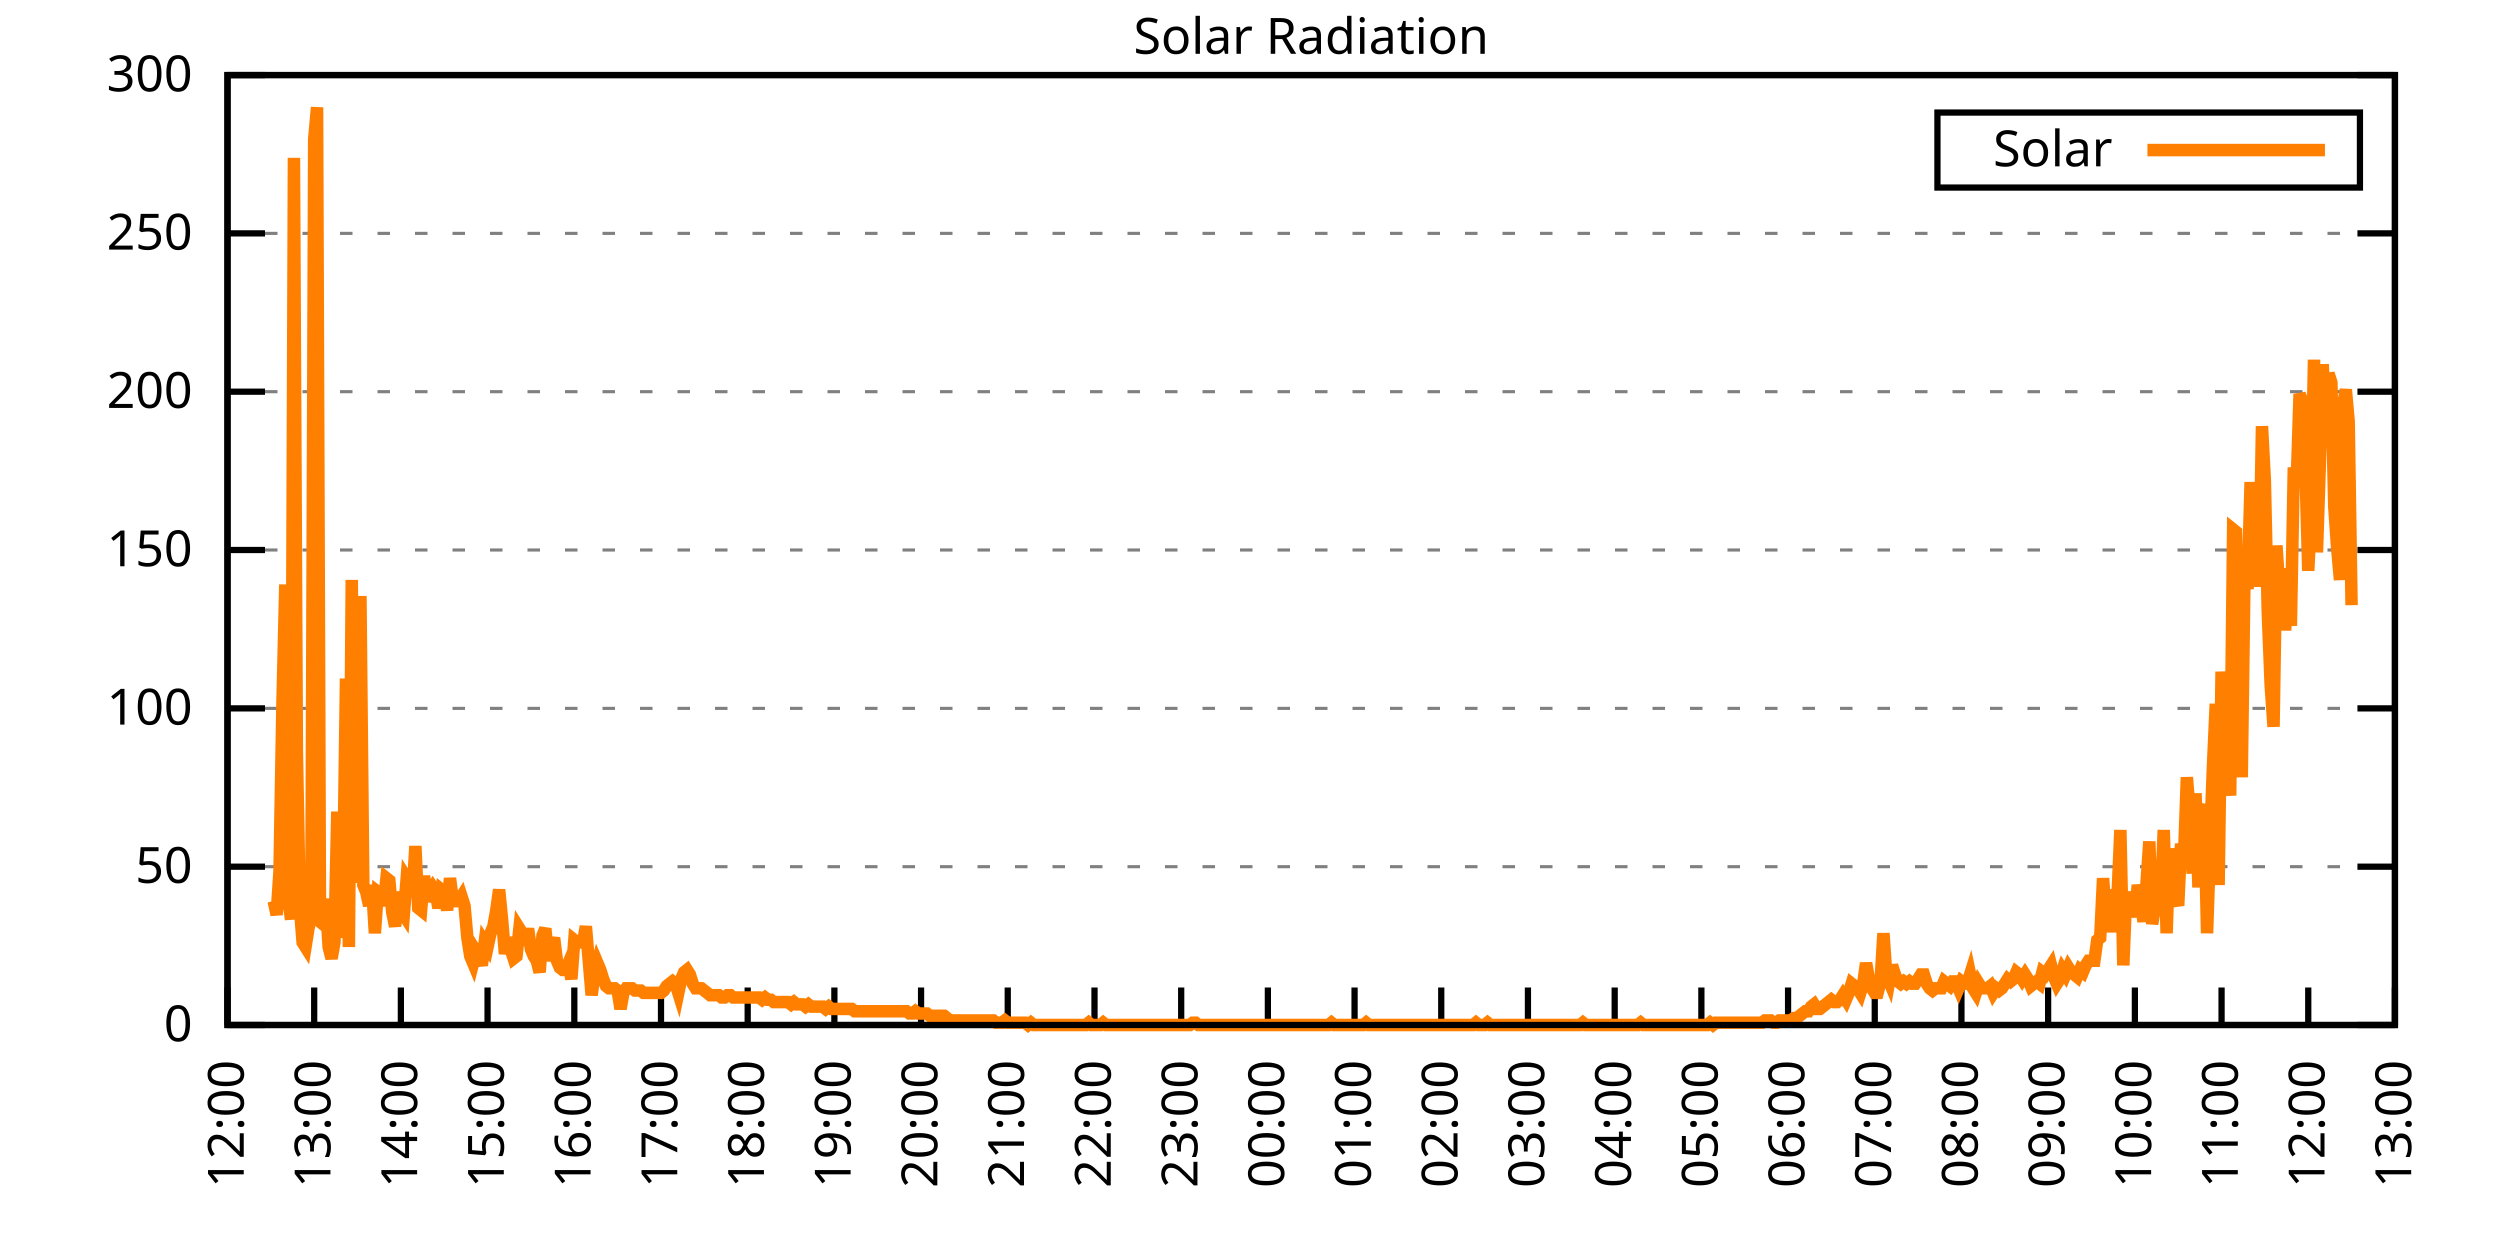
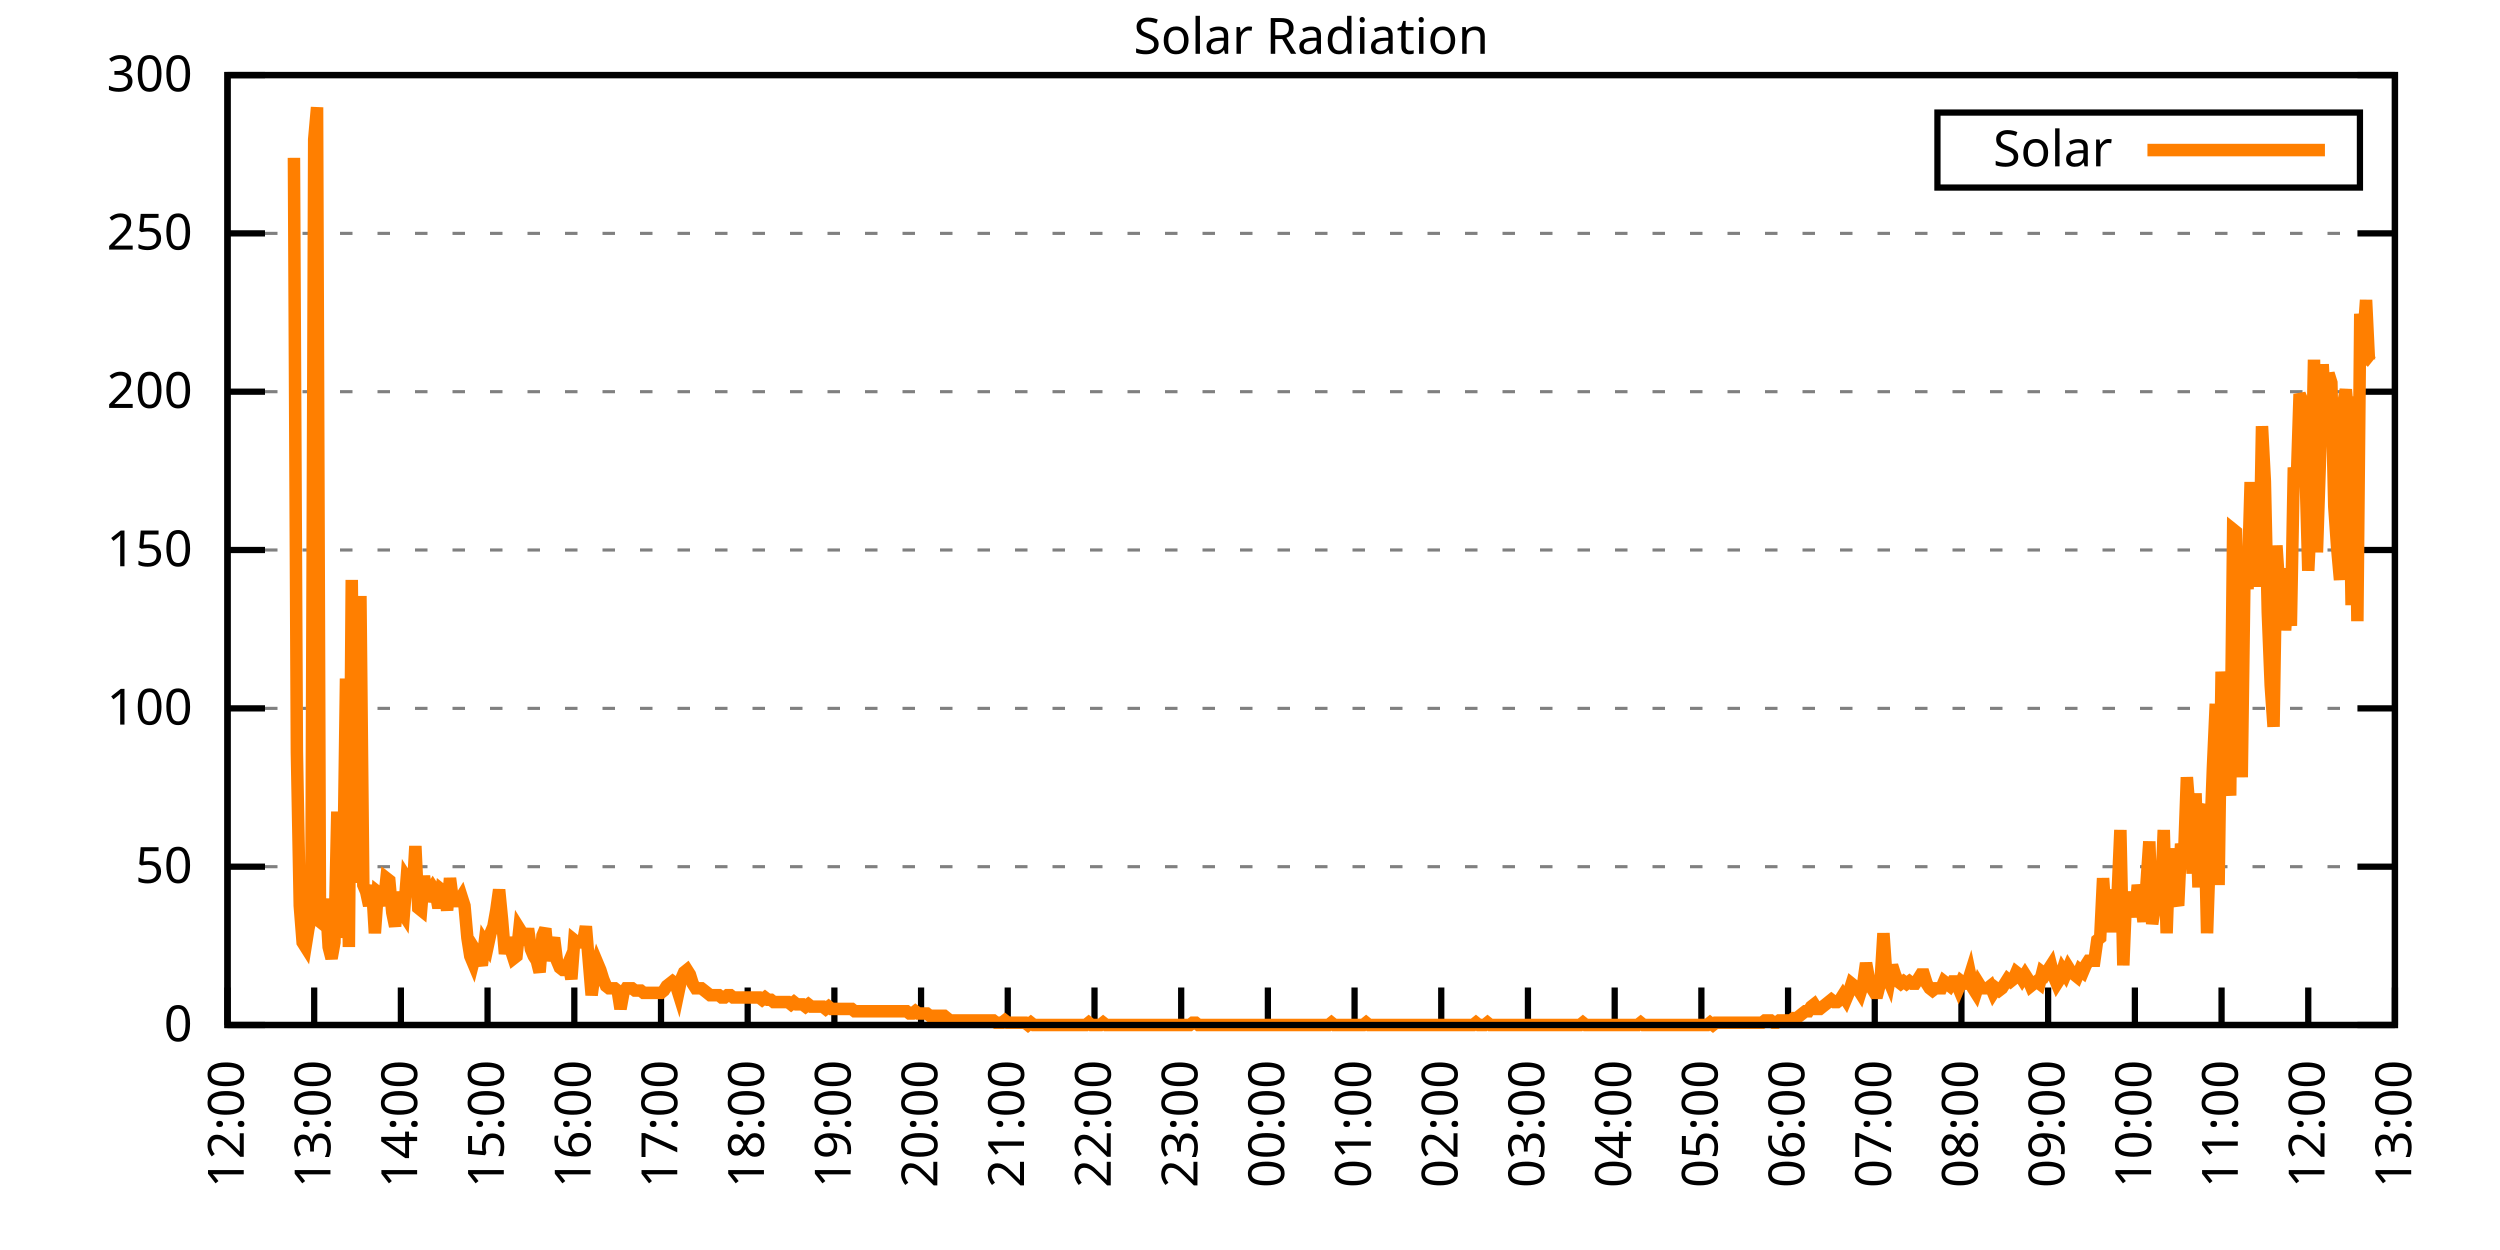
<svg xmlns="http://www.w3.org/2000/svg" xmlns:xlink="http://www.w3.org/1999/xlink" width="400" height="200" viewBox="0 0 400 200">
  <g id="gnuplot_canvas">
    <rect x="0" y="0" width="400" height="200" fill="none" />
    <defs>
      <circle id="gpDot" r="0.5" stroke-width="0.5" stroke="currentColor" />
      <path id="gpPt0" stroke-width="0.333" stroke="currentColor" d="M-1,0 h2 M0,-1 v2" />
      <path id="gpPt1" stroke-width="0.333" stroke="currentColor" d="M-1,-1 L1,1 M1,-1 L-1,1" />
      <path id="gpPt2" stroke-width="0.333" stroke="currentColor" d="M-1,0 L1,0 M0,-1 L0,1 M-1,-1 L1,1 M-1,1 L1,-1" />
      <rect id="gpPt3" stroke-width="0.333" stroke="currentColor" x="-1" y="-1" width="2" height="2" />
      <rect id="gpPt4" stroke-width="0.333" stroke="currentColor" fill="currentColor" x="-1" y="-1" width="2" height="2" />
      <circle id="gpPt5" stroke-width="0.333" stroke="currentColor" cx="0" cy="0" r="1" />
      <use xlink:href="#gpPt5" id="gpPt6" fill="currentColor" stroke="none" />
      <path id="gpPt7" stroke-width="0.333" stroke="currentColor" d="M0,-1.33 L-1.33,0.67 L1.33,0.67 z" />
      <use xlink:href="#gpPt7" id="gpPt8" fill="currentColor" stroke="none" />
      <use xlink:href="#gpPt7" id="gpPt9" stroke="currentColor" transform="rotate(180)" />
      <use xlink:href="#gpPt9" id="gpPt10" fill="currentColor" stroke="none" />
      <use xlink:href="#gpPt3" id="gpPt11" stroke="currentColor" transform="rotate(45)" />
      <use xlink:href="#gpPt11" id="gpPt12" fill="currentColor" stroke="none" />
      <path id="gpPt13" stroke-width="0.333" stroke="currentColor" d="M0,1.330 L1.265,0.411 L0.782,-1.067 L-0.782,-1.076 L-1.265,0.411 z" />
      <use xlink:href="#gpPt13" id="gpPt14" fill="currentColor" stroke="none" />
      <filter id="textbox" filterUnits="objectBoundingBox" x="0" y="0" height="1" width="1">
        <feFlood flood-color="white" flood-opacity="1" result="bgnd" />
        <feComposite in="SourceGraphic" in2="bgnd" operator="atop" />
      </filter>
      <filter id="greybox" filterUnits="objectBoundingBox" x="0" y="0" height="1" width="1">
        <feFlood flood-color="lightgrey" flood-opacity="1" result="grey" />
        <feComposite in="SourceGraphic" in2="grey" operator="atop" />
      </filter>
    </defs>
    <g fill="none" color="white" stroke="currentColor" stroke-width="1.00" stroke-linecap="butt" stroke-linejoin="miter">
</g>
    <g fill="none" color="black" stroke="currentColor" stroke-width="1.00" stroke-linecap="butt" stroke-linejoin="miter">
      <g stroke="none" shape-rendering="crispEdges">
        <polygon fill="rgb(255, 255, 255)" points="36.40,164.00 383.18,164.00 383.18,12.02 36.40,12.02 " />
      </g>
    </g>
    <g fill="none" color="black" stroke="currentColor" stroke-width="1.00" stroke-linecap="butt" stroke-linejoin="miter">
</g>
    <g fill="none" color="black" stroke="black" stroke-width="0.50" stroke-linecap="butt" stroke-linejoin="miter">
</g>
    <g fill="none" color="gray" stroke="currentColor" stroke-width="0.50" stroke-linecap="butt" stroke-linejoin="miter">
      <path stroke="gray" stroke-dasharray="2,4" class="gridline" d="M36.40,164.00 L383.19,164.00  " />
    </g>
    <g fill="none" color="gray" stroke="gray" stroke-width="1.00" stroke-linecap="butt" stroke-linejoin="miter">
</g>
    <g fill="none" color="black" stroke="currentColor" stroke-width="1.00" stroke-linecap="butt" stroke-linejoin="miter">
      <path stroke="black" d="M36.40,164.00 L42.40,164.00 M383.19,164.00 L377.19,164.00  " />
      <g transform="translate(30.80,166.60)" stroke="none" fill="black" font-family="Sans" font-size="8.00" text-anchor="end">
        <text>
          <tspan font-family="Sans"> 0</tspan>
        </text>
      </g>
    </g>
    <g fill="none" color="black" stroke="currentColor" stroke-width="1.00" stroke-linecap="butt" stroke-linejoin="miter">
</g>
    <g fill="none" color="black" stroke="black" stroke-width="0.50" stroke-linecap="butt" stroke-linejoin="miter">
</g>
    <g fill="none" color="gray" stroke="currentColor" stroke-width="0.50" stroke-linecap="butt" stroke-linejoin="miter">
      <path stroke="gray" stroke-dasharray="2,4" class="gridline" d="M36.40,138.67 L383.19,138.67  " />
    </g>
    <g fill="none" color="gray" stroke="gray" stroke-width="1.00" stroke-linecap="butt" stroke-linejoin="miter">
</g>
    <g fill="none" color="black" stroke="currentColor" stroke-width="1.00" stroke-linecap="butt" stroke-linejoin="miter">
      <path stroke="black" d="M36.40,138.67 L42.40,138.67 M383.19,138.67 L377.19,138.67  " />
      <g transform="translate(30.80,141.27)" stroke="none" fill="black" font-family="Sans" font-size="8.00" text-anchor="end">
        <text>
          <tspan font-family="Sans"> 50</tspan>
        </text>
      </g>
    </g>
    <g fill="none" color="black" stroke="currentColor" stroke-width="1.00" stroke-linecap="butt" stroke-linejoin="miter">
</g>
    <g fill="none" color="black" stroke="black" stroke-width="0.50" stroke-linecap="butt" stroke-linejoin="miter">
</g>
    <g fill="none" color="gray" stroke="currentColor" stroke-width="0.50" stroke-linecap="butt" stroke-linejoin="miter">
      <path stroke="gray" stroke-dasharray="2,4" class="gridline" d="M36.40,113.34 L383.19,113.34  " />
    </g>
    <g fill="none" color="gray" stroke="gray" stroke-width="1.00" stroke-linecap="butt" stroke-linejoin="miter">
</g>
    <g fill="none" color="black" stroke="currentColor" stroke-width="1.00" stroke-linecap="butt" stroke-linejoin="miter">
      <path stroke="black" d="M36.40,113.34 L42.40,113.34 M383.19,113.34 L377.19,113.34  " />
      <g transform="translate(30.80,115.94)" stroke="none" fill="black" font-family="Sans" font-size="8.00" text-anchor="end">
        <text>
          <tspan font-family="Sans"> 100</tspan>
        </text>
      </g>
    </g>
    <g fill="none" color="black" stroke="currentColor" stroke-width="1.00" stroke-linecap="butt" stroke-linejoin="miter">
</g>
    <g fill="none" color="black" stroke="black" stroke-width="0.50" stroke-linecap="butt" stroke-linejoin="miter">
</g>
    <g fill="none" color="gray" stroke="currentColor" stroke-width="0.50" stroke-linecap="butt" stroke-linejoin="miter">
      <path stroke="gray" stroke-dasharray="2,4" class="gridline" d="M36.40,88.00 L383.19,88.00  " />
    </g>
    <g fill="none" color="gray" stroke="gray" stroke-width="1.00" stroke-linecap="butt" stroke-linejoin="miter">
</g>
    <g fill="none" color="black" stroke="currentColor" stroke-width="1.00" stroke-linecap="butt" stroke-linejoin="miter">
      <path stroke="black" d="M36.40,88.00 L42.40,88.00 M383.19,88.00 L377.19,88.00  " />
      <g transform="translate(30.80,90.60)" stroke="none" fill="black" font-family="Sans" font-size="8.00" text-anchor="end">
        <text>
          <tspan font-family="Sans"> 150</tspan>
        </text>
      </g>
    </g>
    <g fill="none" color="black" stroke="currentColor" stroke-width="1.00" stroke-linecap="butt" stroke-linejoin="miter">
</g>
    <g fill="none" color="black" stroke="black" stroke-width="0.50" stroke-linecap="butt" stroke-linejoin="miter">
</g>
    <g fill="none" color="gray" stroke="currentColor" stroke-width="0.50" stroke-linecap="butt" stroke-linejoin="miter">
      <path stroke="gray" stroke-dasharray="2,4" class="gridline" d="M36.40,62.67 L383.19,62.67  " />
    </g>
    <g fill="none" color="gray" stroke="gray" stroke-width="1.00" stroke-linecap="butt" stroke-linejoin="miter">
</g>
    <g fill="none" color="black" stroke="currentColor" stroke-width="1.00" stroke-linecap="butt" stroke-linejoin="miter">
      <path stroke="black" d="M36.40,62.67 L42.40,62.67 M383.19,62.67 L377.19,62.67  " />
      <g transform="translate(30.80,65.27)" stroke="none" fill="black" font-family="Sans" font-size="8.00" text-anchor="end">
        <text>
          <tspan font-family="Sans"> 200</tspan>
        </text>
      </g>
    </g>
    <g fill="none" color="black" stroke="currentColor" stroke-width="1.00" stroke-linecap="butt" stroke-linejoin="miter">
</g>
    <g fill="none" color="black" stroke="black" stroke-width="0.50" stroke-linecap="butt" stroke-linejoin="miter">
</g>
    <g fill="none" color="gray" stroke="currentColor" stroke-width="0.50" stroke-linecap="butt" stroke-linejoin="miter">
      <path stroke="gray" stroke-dasharray="2,4" class="gridline" d="M36.40,37.34 L383.19,37.34  " />
    </g>
    <g fill="none" color="gray" stroke="gray" stroke-width="1.00" stroke-linecap="butt" stroke-linejoin="miter">
</g>
    <g fill="none" color="black" stroke="currentColor" stroke-width="1.00" stroke-linecap="butt" stroke-linejoin="miter">
      <path stroke="black" d="M36.40,37.34 L42.40,37.34 M383.19,37.34 L377.19,37.34  " />
      <g transform="translate(30.80,39.94)" stroke="none" fill="black" font-family="Sans" font-size="8.00" text-anchor="end">
        <text>
          <tspan font-family="Sans"> 250</tspan>
        </text>
      </g>
    </g>
    <g fill="none" color="black" stroke="currentColor" stroke-width="1.00" stroke-linecap="butt" stroke-linejoin="miter">
</g>
    <g fill="none" color="black" stroke="black" stroke-width="0.50" stroke-linecap="butt" stroke-linejoin="miter">
</g>
    <g fill="none" color="gray" stroke="currentColor" stroke-width="0.50" stroke-linecap="butt" stroke-linejoin="miter">
      <path stroke="gray" stroke-dasharray="2,4" class="gridline" d="M36.40,12.01 L383.19,12.01  " />
    </g>
    <g fill="none" color="gray" stroke="gray" stroke-width="1.00" stroke-linecap="butt" stroke-linejoin="miter">
</g>
    <g fill="none" color="black" stroke="currentColor" stroke-width="1.00" stroke-linecap="butt" stroke-linejoin="miter">
      <path stroke="black" d="M36.40,12.01 L42.40,12.01 M383.19,12.01 L377.19,12.01  " />
      <g transform="translate(30.80,14.61)" stroke="none" fill="black" font-family="Sans" font-size="8.00" text-anchor="end">
        <text>
          <tspan font-family="Sans"> 300</tspan>
        </text>
      </g>
    </g>
    <g fill="none" color="black" stroke="currentColor" stroke-width="1.00" stroke-linecap="butt" stroke-linejoin="miter">
      <path stroke="black" d="M36.40,164.00 L36.40,158.00  " />
      <g transform="translate(39.00,169.60) rotate(270.00)" stroke="none" fill="black" font-family="Sans" font-size="8.00" text-anchor="end">
        <text>
          <tspan font-family="Sans">12:00</tspan>
        </text>
      </g>
    </g>
    <g fill="none" color="black" stroke="currentColor" stroke-width="1.00" stroke-linecap="butt" stroke-linejoin="miter">
      <path stroke="black" d="M50.27,164.00 L50.27,158.00  " />
      <g transform="translate(52.87,169.60) rotate(270.00)" stroke="none" fill="black" font-family="Sans" font-size="8.00" text-anchor="end">
        <text>
          <tspan font-family="Sans">13:00</tspan>
        </text>
      </g>
    </g>
    <g fill="none" color="black" stroke="currentColor" stroke-width="1.00" stroke-linecap="butt" stroke-linejoin="miter">
      <path stroke="black" d="M64.14,164.00 L64.14,158.00  " />
      <g transform="translate(66.74,169.60) rotate(270.00)" stroke="none" fill="black" font-family="Sans" font-size="8.00" text-anchor="end">
        <text>
          <tspan font-family="Sans">14:00</tspan>
        </text>
      </g>
    </g>
    <g fill="none" color="black" stroke="currentColor" stroke-width="1.00" stroke-linecap="butt" stroke-linejoin="miter">
      <path stroke="black" d="M78.01,164.00 L78.01,158.00  " />
      <g transform="translate(80.61,169.60) rotate(270.00)" stroke="none" fill="black" font-family="Sans" font-size="8.00" text-anchor="end">
        <text>
          <tspan font-family="Sans">15:00</tspan>
        </text>
      </g>
    </g>
    <g fill="none" color="black" stroke="currentColor" stroke-width="1.00" stroke-linecap="butt" stroke-linejoin="miter">
      <path stroke="black" d="M91.89,164.00 L91.89,158.00  " />
      <g transform="translate(94.49,169.60) rotate(270.00)" stroke="none" fill="black" font-family="Sans" font-size="8.00" text-anchor="end">
        <text>
          <tspan font-family="Sans">16:00</tspan>
        </text>
      </g>
    </g>
    <g fill="none" color="black" stroke="currentColor" stroke-width="1.00" stroke-linecap="butt" stroke-linejoin="miter">
      <path stroke="black" d="M105.76,164.00 L105.76,158.00  " />
      <g transform="translate(108.36,169.60) rotate(270.00)" stroke="none" fill="black" font-family="Sans" font-size="8.00" text-anchor="end">
        <text>
          <tspan font-family="Sans">17:00</tspan>
        </text>
      </g>
    </g>
    <g fill="none" color="black" stroke="currentColor" stroke-width="1.00" stroke-linecap="butt" stroke-linejoin="miter">
      <path stroke="black" d="M119.63,164.00 L119.63,158.00  " />
      <g transform="translate(122.23,169.60) rotate(270.00)" stroke="none" fill="black" font-family="Sans" font-size="8.00" text-anchor="end">
        <text>
          <tspan font-family="Sans">18:00</tspan>
        </text>
      </g>
    </g>
    <g fill="none" color="black" stroke="currentColor" stroke-width="1.00" stroke-linecap="butt" stroke-linejoin="miter">
      <path stroke="black" d="M133.50,164.00 L133.50,158.00  " />
      <g transform="translate(136.10,169.60) rotate(270.00)" stroke="none" fill="black" font-family="Sans" font-size="8.00" text-anchor="end">
        <text>
          <tspan font-family="Sans">19:00</tspan>
        </text>
      </g>
    </g>
    <g fill="none" color="black" stroke="currentColor" stroke-width="1.00" stroke-linecap="butt" stroke-linejoin="miter">
      <path stroke="black" d="M147.37,164.00 L147.37,158.00  " />
      <g transform="translate(149.97,169.60) rotate(270.00)" stroke="none" fill="black" font-family="Sans" font-size="8.00" text-anchor="end">
        <text>
          <tspan font-family="Sans">20:00</tspan>
        </text>
      </g>
    </g>
    <g fill="none" color="black" stroke="currentColor" stroke-width="1.00" stroke-linecap="butt" stroke-linejoin="miter">
      <path stroke="black" d="M161.24,164.00 L161.24,158.00  " />
      <g transform="translate(163.84,169.60) rotate(270.00)" stroke="none" fill="black" font-family="Sans" font-size="8.00" text-anchor="end">
        <text>
          <tspan font-family="Sans">21:00</tspan>
        </text>
      </g>
    </g>
    <g fill="none" color="black" stroke="currentColor" stroke-width="1.00" stroke-linecap="butt" stroke-linejoin="miter">
      <path stroke="black" d="M175.12,164.00 L175.12,158.00  " />
      <g transform="translate(177.72,169.60) rotate(270.00)" stroke="none" fill="black" font-family="Sans" font-size="8.00" text-anchor="end">
        <text>
          <tspan font-family="Sans">22:00</tspan>
        </text>
      </g>
    </g>
    <g fill="none" color="black" stroke="currentColor" stroke-width="1.00" stroke-linecap="butt" stroke-linejoin="miter">
      <path stroke="black" d="M188.99,164.00 L188.99,158.00  " />
      <g transform="translate(191.59,169.60) rotate(270.00)" stroke="none" fill="black" font-family="Sans" font-size="8.00" text-anchor="end">
        <text>
          <tspan font-family="Sans">23:00</tspan>
        </text>
      </g>
    </g>
    <g fill="none" color="black" stroke="currentColor" stroke-width="1.00" stroke-linecap="butt" stroke-linejoin="miter">
      <path stroke="black" d="M202.86,164.00 L202.86,158.00  " />
      <g transform="translate(205.46,169.60) rotate(270.00)" stroke="none" fill="black" font-family="Sans" font-size="8.00" text-anchor="end">
        <text>
          <tspan font-family="Sans">00:00</tspan>
        </text>
      </g>
    </g>
    <g fill="none" color="black" stroke="currentColor" stroke-width="1.00" stroke-linecap="butt" stroke-linejoin="miter">
      <path stroke="black" d="M216.73,164.00 L216.73,158.00  " />
      <g transform="translate(219.33,169.60) rotate(270.00)" stroke="none" fill="black" font-family="Sans" font-size="8.00" text-anchor="end">
        <text>
          <tspan font-family="Sans">01:00</tspan>
        </text>
      </g>
    </g>
    <g fill="none" color="black" stroke="currentColor" stroke-width="1.00" stroke-linecap="butt" stroke-linejoin="miter">
      <path stroke="black" d="M230.60,164.00 L230.60,158.00  " />
      <g transform="translate(233.20,169.60) rotate(270.00)" stroke="none" fill="black" font-family="Sans" font-size="8.00" text-anchor="end">
        <text>
          <tspan font-family="Sans">02:00</tspan>
        </text>
      </g>
    </g>
    <g fill="none" color="black" stroke="currentColor" stroke-width="1.00" stroke-linecap="butt" stroke-linejoin="miter">
      <path stroke="black" d="M244.47,164.00 L244.47,158.00  " />
      <g transform="translate(247.07,169.60) rotate(270.00)" stroke="none" fill="black" font-family="Sans" font-size="8.00" text-anchor="end">
        <text>
          <tspan font-family="Sans">03:00</tspan>
        </text>
      </g>
    </g>
    <g fill="none" color="black" stroke="currentColor" stroke-width="1.00" stroke-linecap="butt" stroke-linejoin="miter">
      <path stroke="black" d="M258.35,164.00 L258.35,158.00  " />
      <g transform="translate(260.95,169.60) rotate(270.00)" stroke="none" fill="black" font-family="Sans" font-size="8.00" text-anchor="end">
        <text>
          <tspan font-family="Sans">04:00</tspan>
        </text>
      </g>
    </g>
    <g fill="none" color="black" stroke="currentColor" stroke-width="1.00" stroke-linecap="butt" stroke-linejoin="miter">
      <path stroke="black" d="M272.22,164.00 L272.22,158.00  " />
      <g transform="translate(274.82,169.60) rotate(270.00)" stroke="none" fill="black" font-family="Sans" font-size="8.00" text-anchor="end">
        <text>
          <tspan font-family="Sans">05:00</tspan>
        </text>
      </g>
    </g>
    <g fill="none" color="black" stroke="currentColor" stroke-width="1.00" stroke-linecap="butt" stroke-linejoin="miter">
      <path stroke="black" d="M286.09,164.00 L286.09,158.00  " />
      <g transform="translate(288.69,169.60) rotate(270.00)" stroke="none" fill="black" font-family="Sans" font-size="8.00" text-anchor="end">
        <text>
          <tspan font-family="Sans">06:00</tspan>
        </text>
      </g>
    </g>
    <g fill="none" color="black" stroke="currentColor" stroke-width="1.00" stroke-linecap="butt" stroke-linejoin="miter">
      <path stroke="black" d="M299.96,164.00 L299.96,158.00  " />
      <g transform="translate(302.56,169.60) rotate(270.00)" stroke="none" fill="black" font-family="Sans" font-size="8.00" text-anchor="end">
        <text>
          <tspan font-family="Sans">07:00</tspan>
        </text>
      </g>
    </g>
    <g fill="none" color="black" stroke="currentColor" stroke-width="1.00" stroke-linecap="butt" stroke-linejoin="miter">
      <path stroke="black" d="M313.83,164.00 L313.83,158.00  " />
      <g transform="translate(316.43,169.60) rotate(270.00)" stroke="none" fill="black" font-family="Sans" font-size="8.00" text-anchor="end">
        <text>
          <tspan font-family="Sans">08:00</tspan>
        </text>
      </g>
    </g>
    <g fill="none" color="black" stroke="currentColor" stroke-width="1.00" stroke-linecap="butt" stroke-linejoin="miter">
      <path stroke="black" d="M327.70,164.00 L327.70,158.00  " />
      <g transform="translate(330.30,169.60) rotate(270.00)" stroke="none" fill="black" font-family="Sans" font-size="8.00" text-anchor="end">
        <text>
          <tspan font-family="Sans">09:00</tspan>
        </text>
      </g>
    </g>
    <g fill="none" color="black" stroke="currentColor" stroke-width="1.00" stroke-linecap="butt" stroke-linejoin="miter">
      <path stroke="black" d="M341.58,164.00 L341.58,158.00  " />
      <g transform="translate(344.18,169.60) rotate(270.00)" stroke="none" fill="black" font-family="Sans" font-size="8.00" text-anchor="end">
        <text>
          <tspan font-family="Sans">10:00</tspan>
        </text>
      </g>
    </g>
    <g fill="none" color="black" stroke="currentColor" stroke-width="1.00" stroke-linecap="butt" stroke-linejoin="miter">
      <path stroke="black" d="M355.45,164.00 L355.45,158.00  " />
      <g transform="translate(358.05,169.60) rotate(270.00)" stroke="none" fill="black" font-family="Sans" font-size="8.00" text-anchor="end">
        <text>
          <tspan font-family="Sans">11:00</tspan>
        </text>
      </g>
    </g>
    <g fill="none" color="black" stroke="currentColor" stroke-width="1.00" stroke-linecap="butt" stroke-linejoin="miter">
      <path stroke="black" d="M369.32,164.00 L369.32,158.00  " />
      <g transform="translate(371.92,169.60) rotate(270.00)" stroke="none" fill="black" font-family="Sans" font-size="8.00" text-anchor="end">
        <text>
          <tspan font-family="Sans">12:00</tspan>
        </text>
      </g>
    </g>
    <g fill="none" color="black" stroke="currentColor" stroke-width="1.00" stroke-linecap="butt" stroke-linejoin="miter">
      <path stroke="black" d="M383.19,164.00 L383.19,158.00  " />
      <g transform="translate(385.79,169.60) rotate(270.00)" stroke="none" fill="black" font-family="Sans" font-size="8.00" text-anchor="end">
        <text>
          <tspan font-family="Sans">13:00</tspan>
        </text>
      </g>
    </g>
    <g fill="none" color="black" stroke="currentColor" stroke-width="1.00" stroke-linecap="butt" stroke-linejoin="miter">
</g>
    <g fill="none" color="black" stroke="currentColor" stroke-width="1.00" stroke-linecap="butt" stroke-linejoin="miter">
      <path stroke="black" d="M36.40,12.01 L36.40,164.00 L383.19,164.00 L383.19,12.01 L36.40,12.01 Z  " />
    </g>
    <g fill="none" color="black" stroke="currentColor" stroke-width="1.00" stroke-linecap="butt" stroke-linejoin="miter">
</g>
    <g fill="none" color="black" stroke="currentColor" stroke-width="1.00" stroke-linecap="butt" stroke-linejoin="miter">
      <path stroke="black" d="M309.99,30.01 L309.99,18.01 L377.59,18.01 L377.59,30.01 L309.99,30.01 Z  " />
    </g>
    <g id="Solar_Radiation_plot_1">
      <g fill="none" color="white" stroke="black" stroke-width="2.00" stroke-linecap="butt" stroke-linejoin="miter">
</g>
      <g fill="none" color="black" stroke="currentColor" stroke-width="2.00" stroke-linecap="butt" stroke-linejoin="miter">
        <g transform="translate(337.99,26.61)" stroke="none" fill="black" font-family="Sans" font-size="8.00" text-anchor="end">
          <text>
            <tspan font-family="Sans">Solar</tspan>
          </text>
        </g>
      </g>
      <g fill="none" color="black" stroke="currentColor" stroke-width="2.00" stroke-linecap="butt" stroke-linejoin="miter">
-         <path stroke="rgb(255, 127,   0)" d="M343.59,24.01 L371.99,24.01 M43.80,144.18 L44.26,146.38 L44.72,139.41 L45.19,112.61 L45.65,93.52 L46.11,143.81   L46.57,147.11 L47.03,25.25 L47.50,120.32 L47.96,144.91 L48.42,150.79 L48.88,151.52 L49.35,148.58 L49.81,146.38   L50.27,22.31 L50.73,17.17 L51.20,147.48 L51.66,147.85 L52.12,143.81 L52.58,151.52 L53.05,153.35 L53.51,150.79   L53.97,129.86 L54.43,150.05 L54.90,141.98 L55.36,108.57 L55.82,151.52 L56.28,92.79 L56.75,141.24 L57.21,132.43   L57.67,95.36 L58.13,141.61 L58.59,142.71 L59.06,144.91 L59.52,141.61 L59.98,149.32 L60.44,142.71 L60.91,143.08   L61.37,144.91 L61.83,140.51 L62.29,140.87 L62.76,146.01 L63.22,148.22 L63.68,142.71 L64.14,145.65 L64.61,146.38   L65.07,140.51 L65.53,141.24 L65.99,143.44 L66.46,135.37 L66.92,145.28 L67.38,145.65 L67.84,140.14 L68.30,144.18   L68.77,142.71 L69.23,141.98 L69.69,142.71 L70.15,145.28 L70.62,142.34 L71.08,142.71 L71.54,145.65 L72.00,140.51   L72.47,144.18 L72.93,144.18 L73.39,144.18 L73.85,143.44 L74.32,144.91 L74.78,150.05 L75.24,152.99 L75.70,154.09   L76.17,152.25 L76.63,152.99 L77.09,154.46 L77.55,150.79 L78.01,151.52 L78.48,149.32 L78.94,148.22 L79.40,145.65   L79.86,142.34 L80.33,147.11 L80.79,152.62 L81.25,150.05 L81.71,151.89 L82.18,153.35 L82.64,152.99 L83.10,148.58   L83.56,149.32 L84.03,151.15 L84.49,148.58 L84.95,151.89 L85.41,152.99 L85.88,153.72 L86.34,155.56 L86.80,149.68   L87.26,148.58 L87.72,153.72 L88.19,151.52 L88.65,150.05 L89.11,153.72 L89.57,154.82 L90.04,155.19 L90.50,155.19   L90.96,154.09 L91.42,156.66 L91.89,150.42 L92.35,150.79 L92.81,150.79 L93.27,150.79 L93.74,148.22 L94.20,153.72   L94.66,159.23 L95.12,155.92 L95.59,154.09 L96.05,155.19 L96.51,156.66 L96.97,157.76 L97.44,158.13 L97.90,158.13   L98.36,158.13 L98.82,158.49 L99.28,161.43 L99.75,158.86 L100.21,158.13 L100.67,158.13 L101.13,158.13 L101.60,158.49   L102.06,158.49 L102.52,158.49 L102.98,158.86 L103.45,158.86 L103.91,158.86 L104.37,158.86 L104.83,158.86 L105.30,158.86   L105.76,158.86 L106.22,158.49 L106.68,157.76 L107.15,157.39 L107.61,157.03 L108.07,157.39 L108.53,158.86 L108.99,156.66   L109.46,155.56 L109.92,155.19 L110.38,155.92 L110.84,157.39 L111.31,158.13 L111.77,158.13 L112.23,158.13 L112.69,158.49   L113.16,158.86 L113.62,159.23 L114.08,159.23 L114.54,159.23 L115.01,159.23 L115.47,159.60 L115.93,159.60 L116.39,159.23   L116.86,159.23 L117.32,159.60 L117.78,159.60 L118.24,159.60 L118.70,159.60 L119.17,159.60 L119.63,159.60 L120.09,159.60   L120.55,159.60 L121.02,159.60 L121.48,159.60 L121.94,159.96 L122.40,159.60 L122.87,159.96 L123.33,159.96 L123.79,160.33   L124.25,160.33 L124.72,160.33 L125.18,160.33 L125.64,160.33 L126.10,160.33 L126.57,160.70 L127.03,160.33 L127.49,160.70   L127.95,160.70 L128.41,160.70 L128.88,161.06 L129.34,160.70 L129.80,161.06 L130.26,161.06 L130.73,161.06 L131.19,161.06   L131.65,161.06 L132.11,161.43 L132.58,161.06 L133.04,161.43 L133.50,161.43 L133.96,161.43 L134.43,161.43 L134.89,161.43   L135.35,161.43 L135.81,161.43 L136.28,161.43 L136.74,161.80 L137.20,161.80 L137.66,161.80 L138.13,161.80 L138.59,161.80   L139.05,161.80 L139.51,161.80 L139.97,161.80 L140.44,161.80 L140.90,161.80 L141.36,161.80 L141.82,161.80 L142.29,161.80   L142.75,161.80 L143.21,161.80 L143.67,161.80 L144.14,161.80 L144.60,161.80 L145.06,161.80 L145.52,162.16 L145.99,162.16   L146.45,161.80 L146.91,162.16 L147.37,162.16 L147.84,162.16 L148.30,162.16 L148.76,162.53 L149.22,162.53 L149.68,162.53   L150.15,162.53 L150.61,162.53 L151.07,162.53 L151.53,162.90 L152.00,163.27 L152.46,163.27 L152.92,163.27 L153.38,163.27   L153.85,163.27 L154.31,163.27 L154.77,163.27 L155.23,163.27 L155.70,163.27 L156.16,163.27 L156.62,163.27 L157.08,163.27   L157.55,163.27 L158.01,163.27 L158.47,163.27 L158.93,163.27 L159.39,163.63 L159.86,163.63 L160.32,163.63 L160.78,163.27   L161.24,163.63 L161.71,163.63 L162.17,163.63 L162.63,163.63 L163.09,163.63 L163.56,163.63 L164.02,163.63 L164.48,164.00   L164.94,163.63 L165.41,164.00 L165.87,164.00 L166.33,164.00 L166.79,164.00 L167.26,164.00 L167.72,164.00 L168.18,164.00   L168.64,164.00 L169.10,164.00 L169.57,164.00 L170.03,164.00 L170.49,164.00 L170.95,164.00 L171.42,164.00 L171.88,164.00   L172.34,164.00 L172.80,164.00 L173.27,164.00 L173.73,164.00 L174.19,163.63 L174.65,164.00 L175.12,164.00 L175.58,164.00   L176.04,164.00 L176.50,163.63 L176.97,164.00 L177.43,164.00 L177.89,164.00 L178.35,164.00 L178.82,164.00 L179.28,164.00   L179.74,164.00 L180.20,164.00 L180.66,164.00 L181.13,164.00 L181.59,164.00 L182.05,164.00 L182.51,164.00 L182.98,164.00   L183.44,164.00 L183.90,164.00 L184.36,164.00 L184.83,164.00 L185.29,164.00 L185.75,164.00 L186.21,164.00 L186.68,164.00   L187.14,164.00 L187.60,164.00 L188.06,164.00 L188.53,164.00 L188.99,164.00 L189.45,164.00 L189.91,164.00 L190.37,164.00   L190.84,163.63 L191.30,163.63 L191.76,164.00 L192.22,164.00 L192.69,164.00 L193.15,164.00 L193.61,164.00 L194.07,164.00   L194.54,164.00 L195.00,164.00 L195.46,164.00 L195.92,164.00 L196.39,164.00 L196.85,164.00 L197.31,164.00 L197.77,164.00   L198.24,164.00 L198.70,164.00 L199.16,164.00 L199.62,164.00 L200.08,164.00 L200.55,164.00 L201.01,164.00 L201.47,164.00   L201.93,164.00 L202.40,164.00 L202.86,164.00 L203.32,164.00 L203.78,164.00 L204.25,164.00 L204.71,164.00 L205.17,164.00   L205.63,164.00 L206.10,164.00 L206.56,164.00 L207.02,164.00 L207.48,164.00 L207.95,164.00 L208.41,164.00 L208.87,164.00   L209.33,164.00 L209.80,164.00 L210.26,164.00 L210.72,164.00 L211.18,164.00 L211.64,164.00 L212.11,164.00 L212.57,164.00   L213.03,163.63 L213.49,164.00 L213.96,164.00 L214.42,164.00 L214.88,164.00 L215.34,164.00 L215.81,164.00 L216.27,164.00   L216.73,164.00 L217.19,164.00 L217.66,164.00 L218.12,164.00 L218.58,163.63 L219.04,164.00 L219.51,164.00 L219.97,164.00   L220.43,164.00 L220.89,164.00 L221.35,164.00 L221.82,164.00 L222.28,164.00 L222.74,164.00 L223.20,164.00 L223.67,164.00   L224.13,164.00 L224.59,164.00 L225.05,164.00 L225.52,164.00 L225.98,164.00 L226.44,164.00 L226.90,164.00 L227.37,164.00   L227.83,164.00 L228.29,164.00 L228.75,164.00 L229.22,164.00 L229.68,164.00 L230.14,164.00 L230.60,164.00 L231.06,164.00   L231.53,164.00 L231.99,164.00 L232.45,164.00 L232.91,164.00 L233.38,164.00 L233.84,164.00 L234.30,164.00 L234.76,164.00   L235.23,164.00 L235.69,164.00 L236.15,163.63 L236.61,164.00 L237.08,164.00 L237.54,164.00 L238.00,163.63 L238.46,164.00   L238.93,164.00 L239.39,164.00 L239.85,164.00 L240.31,164.00 L240.77,164.00 L241.24,164.00 L241.70,164.00 L242.16,164.00   L242.62,164.00 L243.09,164.00 L243.55,164.00 L244.01,164.00 L244.47,164.00 L244.94,164.00 L245.40,164.00 L245.86,164.00   L246.32,164.00 L246.79,164.00 L247.25,164.00 L247.71,164.00 L248.17,164.00 L248.64,164.00 L249.10,164.00 L249.56,164.00   L250.02,164.00 L250.49,164.00 L250.95,164.00 L251.41,164.00 L251.87,164.00 L252.33,164.00 L252.80,164.00 L253.26,163.63   L253.72,164.00 L254.18,164.00 L254.65,164.00 L255.11,164.00 L255.57,164.00 L256.03,164.00 L256.50,164.00 L256.96,164.00   L257.42,164.00 L257.88,164.00 L258.35,164.00 L258.81,164.00 L259.27,164.00 L259.73,164.00 L260.20,164.00 L260.66,164.00   L261.12,164.00 L261.58,164.00 L262.04,164.00 L262.51,163.63 L262.97,164.00 L263.43,164.00 L263.89,164.00 L264.36,164.00   L264.82,164.00 L265.28,164.00 L265.74,164.00 L266.21,164.00 L266.67,164.00 L267.13,164.00 L267.59,164.00 L268.06,164.00   L268.52,164.00 L268.98,164.00 L269.44,164.00 L269.91,164.00 L270.37,164.00 L270.83,164.00 L271.29,164.00 L271.75,164.00   L272.22,164.00 L272.68,164.00 L273.14,164.00 L273.60,163.63 L274.07,164.00 L274.53,163.63 L274.99,163.63 L275.45,163.63   L275.92,163.63 L276.38,163.63 L276.84,163.63 L277.30,163.63 L277.77,163.63 L278.23,163.63 L278.69,163.63 L279.15,163.63   L279.62,163.63 L280.08,163.63 L280.54,163.63 L281.00,163.63 L281.46,163.63 L281.93,163.63 L282.39,163.27 L282.85,163.27   L283.31,163.27 L283.78,163.63 L284.24,163.63 L284.70,163.27 L285.16,163.27 L285.63,163.27 L286.09,163.27 L286.55,163.27   L287.01,162.90 L287.48,162.90 L287.94,162.53 L288.40,162.16 L288.86,161.80 L289.33,161.80 L289.79,161.06 L290.25,160.70   L290.71,161.43 L291.18,161.43 L291.64,161.06 L292.10,160.70 L292.56,160.33 L293.02,159.96 L293.49,160.33 L293.95,160.33   L294.41,159.96 L294.87,159.23 L295.34,159.96 L295.80,158.86 L296.26,157.39 L296.72,157.76 L297.19,158.13 L297.65,158.86   L298.11,157.39 L298.57,154.09 L299.04,156.66 L299.50,158.13 L299.96,158.86 L300.42,158.86 L300.89,157.03 L301.35,149.32   L301.81,155.92 L302.27,157.03 L302.73,154.46 L303.20,155.92 L303.66,157.03 L304.12,157.39 L304.58,157.03 L305.05,157.39   L305.51,157.03 L305.97,157.39 L306.43,157.39 L306.90,156.66 L307.36,155.92 L307.82,155.92 L308.28,157.39 L308.75,158.13   L309.21,158.49 L309.67,158.13 L310.13,158.13 L310.60,158.13 L311.06,157.03 L311.52,157.39 L311.98,157.76 L312.44,157.03   L312.91,157.03 L313.37,158.13 L313.83,157.03 L314.29,157.39 L314.76,157.39 L315.22,155.92 L315.68,158.13 L316.14,158.86   L316.61,157.39 L317.07,158.13 L317.53,158.13 L317.99,158.13 L318.46,157.76 L318.92,158.86 L319.38,158.13 L319.84,158.49   L320.31,158.13 L320.77,157.39 L321.23,156.66 L321.69,157.03 L322.15,156.66 L322.62,155.56 L323.08,155.92 L323.54,156.66   L324.00,155.92 L324.47,156.66 L324.93,157.76 L325.39,157.39 L325.85,157.03 L326.32,157.39 L326.78,155.56 L327.24,155.92   L327.70,155.19 L328.17,154.46 L328.63,156.29 L329.09,157.39 L329.55,156.66 L330.02,155.19 L330.48,155.92 L330.94,154.82   L331.40,155.56 L331.87,155.92 L332.33,156.29 L332.79,155.19 L333.25,155.56 L333.71,154.46 L334.18,153.72 L334.64,153.72   L335.10,153.72 L335.56,150.42 L336.03,150.05 L336.49,140.51 L336.95,147.11 L337.41,142.34 L337.88,148.22 L338.34,148.22   L338.80,143.44 L339.26,132.80 L339.73,154.46 L340.19,143.08 L340.65,146.01 L341.11,142.71 L341.58,146.75 L342.04,141.61   L342.50,143.81 L342.96,147.48 L343.42,141.61 L343.89,134.63 L344.35,147.85 L344.81,144.91 L345.27,141.98 L345.74,144.18   L346.20,132.80 L346.66,149.32 L347.12,135.74 L347.59,144.55 L348.05,143.44 L348.51,144.91 L348.97,135.00 L349.44,137.20   L349.90,124.36 L350.36,130.23 L350.82,139.77 L351.29,126.93 L351.75,141.98 L352.21,129.86 L352.67,128.76 L353.13,149.32   L353.60,135.37 L354.06,122.89 L354.52,112.61 L354.98,141.61 L355.45,107.47 L355.91,114.08 L356.37,122.52 L356.83,127.29   L357.30,84.71 L357.76,85.08 L358.22,110.04 L358.68,124.36 L359.15,89.85 L359.61,94.26 L360.07,78.10 L360.53,78.10   L361.00,81.04 L361.46,93.89 L361.92,68.19 L362.38,77.00 L362.84,97.93 L363.31,109.67 L363.77,116.28 L364.23,87.28   L364.69,94.26 L365.16,90.95 L365.62,100.86 L366.08,93.52 L366.54,100.13 L367.01,74.80 L367.47,77.37 L367.93,63.05   L368.39,64.16 L368.86,74.43 L369.32,91.32 L369.78,81.78 L370.24,57.55 L370.71,88.38 L371.17,74.43 L371.63,58.28   L372.09,67.09 L372.56,59.75 L373.02,61.22 L373.48,81.04 L373.94,87.65 L374.40,92.79 L374.87,64.89 L375.33,62.32   L375.79,67.46 L376.25,96.83  " />
+         <path stroke="rgb(255, 127,   0)" d="M343.59,24.01 L371.99,24.01 M47.03,25.25 L47.50,120.32 L47.96,144.91 L48.42,150.79 L48.88,151.52 L49.35,148.58   L49.81,146.38 L50.27,22.31 L50.73,17.17 L51.20,147.48 L51.66,147.85 L52.12,143.81 L52.58,151.52 L53.05,153.35   L53.51,150.79 L53.97,129.86 L54.43,150.05 L54.90,141.98 L55.36,108.57 L55.82,151.52 L56.28,92.79 L56.75,141.24   L57.21,132.43 L57.67,95.36 L58.13,141.61 L58.59,142.71 L59.06,144.91 L59.52,141.61 L59.98,149.32 L60.44,142.71   L60.91,143.08 L61.37,144.91 L61.83,140.51 L62.29,140.87 L62.76,146.01 L63.22,148.22 L63.68,142.71 L64.14,145.65   L64.61,146.38 L65.07,140.51 L65.53,141.24 L65.99,143.44 L66.46,135.37 L66.92,145.28 L67.38,145.65 L67.84,140.14   L68.30,144.18 L68.77,142.71 L69.23,141.98 L69.69,142.71 L70.15,145.28 L70.62,142.34 L71.08,142.71 L71.54,145.65   L72.00,140.51 L72.47,144.18 L72.93,144.18 L73.39,144.18 L73.85,143.44 L74.32,144.91 L74.78,150.05 L75.24,152.99   L75.70,154.09 L76.17,152.25 L76.63,152.99 L77.09,154.46 L77.55,150.79 L78.01,151.52 L78.48,149.32 L78.94,148.22   L79.40,145.65 L79.86,142.34 L80.33,147.11 L80.79,152.62 L81.25,150.05 L81.71,151.89 L82.18,153.35 L82.64,152.99   L83.10,148.58 L83.56,149.32 L84.03,151.15 L84.49,148.58 L84.95,151.89 L85.41,152.99 L85.88,153.72 L86.34,155.56   L86.80,149.68 L87.26,148.58 L87.72,153.72 L88.19,151.52 L88.65,150.05 L89.11,153.72 L89.57,154.82 L90.04,155.19   L90.50,155.19 L90.96,154.09 L91.42,156.66 L91.89,150.42 L92.35,150.79 L92.81,150.79 L93.27,150.79 L93.74,148.22   L94.20,153.72 L94.66,159.23 L95.12,155.92 L95.59,154.09 L96.05,155.19 L96.51,156.66 L96.97,157.76 L97.44,158.13   L97.90,158.13 L98.36,158.13 L98.82,158.49 L99.28,161.43 L99.75,158.86 L100.21,158.13 L100.67,158.13 L101.13,158.13   L101.60,158.49 L102.06,158.49 L102.52,158.49 L102.98,158.86 L103.45,158.86 L103.91,158.86 L104.37,158.86 L104.83,158.86   L105.30,158.86 L105.76,158.86 L106.22,158.49 L106.68,157.76 L107.15,157.39 L107.61,157.03 L108.07,157.39 L108.53,158.86   L108.99,156.66 L109.46,155.56 L109.92,155.19 L110.38,155.92 L110.84,157.39 L111.31,158.13 L111.77,158.13 L112.23,158.13   L112.69,158.49 L113.16,158.86 L113.62,159.23 L114.08,159.23 L114.54,159.23 L115.01,159.23 L115.47,159.60 L115.93,159.60   L116.39,159.23 L116.86,159.23 L117.32,159.60 L117.78,159.60 L118.24,159.60 L118.70,159.60 L119.17,159.60 L119.63,159.60   L120.09,159.60 L120.55,159.60 L121.02,159.60 L121.48,159.60 L121.94,159.96 L122.40,159.60 L122.87,159.96 L123.33,159.96   L123.79,160.33 L124.25,160.33 L124.72,160.33 L125.18,160.33 L125.64,160.33 L126.10,160.33 L126.57,160.70 L127.03,160.33   L127.49,160.70 L127.95,160.70 L128.41,160.70 L128.88,161.06 L129.34,160.70 L129.80,161.06 L130.26,161.06 L130.73,161.06   L131.19,161.06 L131.65,161.06 L132.11,161.43 L132.58,161.06 L133.04,161.43 L133.50,161.43 L133.96,161.43 L134.43,161.43   L134.89,161.43 L135.35,161.43 L135.81,161.43 L136.28,161.43 L136.74,161.80 L137.20,161.80 L137.66,161.80 L138.13,161.80   L138.59,161.80 L139.05,161.80 L139.51,161.80 L139.97,161.80 L140.44,161.80 L140.90,161.80 L141.36,161.80 L141.82,161.80   L142.29,161.80 L142.75,161.80 L143.21,161.80 L143.67,161.80 L144.14,161.80 L144.60,161.80 L145.06,161.80 L145.52,162.16   L145.99,162.16 L146.45,161.80 L146.91,162.16 L147.37,162.16 L147.84,162.16 L148.30,162.16 L148.76,162.53 L149.22,162.53   L149.68,162.53 L150.15,162.53 L150.61,162.53 L151.07,162.53 L151.53,162.90 L152.00,163.27 L152.46,163.27 L152.92,163.27   L153.38,163.27 L153.85,163.27 L154.31,163.27 L154.77,163.27 L155.23,163.27 L155.70,163.27 L156.16,163.27 L156.62,163.27   L157.08,163.27 L157.55,163.27 L158.01,163.27 L158.47,163.27 L158.93,163.27 L159.39,163.63 L159.86,163.63 L160.32,163.63   L160.78,163.27 L161.24,163.63 L161.71,163.63 L162.17,163.63 L162.63,163.63 L163.09,163.63 L163.56,163.63 L164.02,163.63   L164.48,164.00 L164.94,163.63 L165.41,164.00 L165.87,164.00 L166.33,164.00 L166.79,164.00 L167.26,164.00 L167.72,164.00   L168.18,164.00 L168.64,164.00 L169.10,164.00 L169.57,164.00 L170.03,164.00 L170.49,164.00 L170.95,164.00 L171.42,164.00   L171.88,164.00 L172.34,164.00 L172.80,164.00 L173.27,164.00 L173.73,164.00 L174.19,163.63 L174.65,164.00 L175.12,164.00   L175.58,164.00 L176.04,164.00 L176.50,163.63 L176.97,164.00 L177.43,164.00 L177.89,164.00 L178.35,164.00 L178.82,164.00   L179.28,164.00 L179.74,164.00 L180.20,164.00 L180.66,164.00 L181.13,164.00 L181.59,164.00 L182.05,164.00 L182.51,164.00   L182.98,164.00 L183.44,164.00 L183.90,164.00 L184.36,164.00 L184.83,164.00 L185.29,164.00 L185.75,164.00 L186.21,164.00   L186.68,164.00 L187.14,164.00 L187.60,164.00 L188.06,164.00 L188.53,164.00 L188.99,164.00 L189.45,164.00 L189.91,164.00   L190.37,164.00 L190.84,163.63 L191.30,163.63 L191.76,164.00 L192.22,164.00 L192.69,164.00 L193.15,164.00 L193.61,164.00   L194.07,164.00 L194.54,164.00 L195.00,164.00 L195.46,164.00 L195.92,164.00 L196.39,164.00 L196.85,164.00 L197.31,164.00   L197.77,164.00 L198.24,164.00 L198.70,164.00 L199.16,164.00 L199.62,164.00 L200.08,164.00 L200.55,164.00 L201.01,164.00   L201.47,164.00 L201.93,164.00 L202.40,164.00 L202.86,164.00 L203.32,164.00 L203.78,164.00 L204.25,164.00 L204.71,164.00   L205.17,164.00 L205.63,164.00 L206.10,164.00 L206.56,164.00 L207.02,164.00 L207.48,164.00 L207.95,164.00 L208.41,164.00   L208.87,164.00 L209.33,164.00 L209.80,164.00 L210.26,164.00 L210.72,164.00 L211.18,164.00 L211.64,164.00 L212.11,164.00   L212.57,164.00 L213.03,163.63 L213.49,164.00 L213.96,164.00 L214.42,164.00 L214.88,164.00 L215.34,164.00 L215.81,164.00   L216.27,164.00 L216.73,164.00 L217.19,164.00 L217.66,164.00 L218.12,164.00 L218.58,163.63 L219.04,164.00 L219.51,164.00   L219.97,164.00 L220.43,164.00 L220.89,164.00 L221.35,164.00 L221.82,164.00 L222.28,164.00 L222.74,164.00 L223.20,164.00   L223.67,164.00 L224.13,164.00 L224.59,164.00 L225.05,164.00 L225.52,164.00 L225.98,164.00 L226.44,164.00 L226.90,164.00   L227.37,164.00 L227.83,164.00 L228.29,164.00 L228.75,164.00 L229.22,164.00 L229.68,164.00 L230.14,164.00 L230.60,164.00   L231.06,164.00 L231.53,164.00 L231.99,164.00 L232.45,164.00 L232.91,164.00 L233.38,164.00 L233.84,164.00 L234.30,164.00   L234.76,164.00 L235.23,164.00 L235.69,164.00 L236.15,163.63 L236.61,164.00 L237.08,164.00 L237.54,164.00 L238.00,163.63   L238.46,164.00 L238.93,164.00 L239.39,164.00 L239.85,164.00 L240.31,164.00 L240.77,164.00 L241.24,164.00 L241.70,164.00   L242.16,164.00 L242.62,164.00 L243.09,164.00 L243.55,164.00 L244.01,164.00 L244.47,164.00 L244.94,164.00 L245.40,164.00   L245.86,164.00 L246.32,164.00 L246.79,164.00 L247.25,164.00 L247.71,164.00 L248.17,164.00 L248.64,164.00 L249.10,164.00   L249.56,164.00 L250.02,164.00 L250.49,164.00 L250.95,164.00 L251.41,164.00 L251.87,164.00 L252.33,164.00 L252.80,164.00   L253.26,163.63 L253.72,164.00 L254.18,164.00 L254.65,164.00 L255.11,164.00 L255.57,164.00 L256.03,164.00 L256.50,164.00   L256.96,164.00 L257.42,164.00 L257.88,164.00 L258.35,164.00 L258.81,164.00 L259.27,164.00 L259.73,164.00 L260.20,164.00   L260.66,164.00 L261.12,164.00 L261.58,164.00 L262.04,164.00 L262.51,163.63 L262.97,164.00 L263.43,164.00 L263.89,164.00   L264.36,164.00 L264.82,164.00 L265.28,164.00 L265.74,164.00 L266.21,164.00 L266.67,164.00 L267.13,164.00 L267.59,164.00   L268.06,164.00 L268.52,164.00 L268.98,164.00 L269.44,164.00 L269.91,164.00 L270.37,164.00 L270.83,164.00 L271.29,164.00   L271.75,164.00 L272.22,164.00 L272.68,164.00 L273.14,164.00 L273.60,163.63 L274.07,164.00 L274.53,163.63 L274.99,163.63   L275.45,163.63 L275.92,163.63 L276.38,163.63 L276.84,163.63 L277.30,163.63 L277.77,163.63 L278.23,163.63 L278.69,163.63   L279.15,163.63 L279.62,163.63 L280.08,163.63 L280.54,163.63 L281.00,163.63 L281.46,163.63 L281.93,163.63 L282.39,163.27   L282.85,163.27 L283.31,163.27 L283.78,163.63 L284.24,163.63 L284.70,163.27 L285.16,163.27 L285.63,163.27 L286.09,163.27   L286.55,163.27 L287.01,162.90 L287.48,162.90 L287.94,162.53 L288.40,162.16 L288.86,161.80 L289.33,161.80 L289.79,161.06   L290.25,160.70 L290.71,161.43 L291.18,161.43 L291.64,161.06 L292.10,160.70 L292.56,160.33 L293.02,159.96 L293.49,160.33   L293.95,160.33 L294.41,159.96 L294.87,159.23 L295.34,159.96 L295.80,158.86 L296.26,157.39 L296.72,157.76 L297.19,158.13   L297.65,158.86 L298.11,157.39 L298.57,154.09 L299.04,156.66 L299.50,158.13 L299.96,158.86 L300.42,158.86 L300.89,157.03   L301.35,149.32 L301.81,155.92 L302.27,157.03 L302.73,154.46 L303.20,155.92 L303.66,157.03 L304.12,157.39 L304.58,157.03   L305.05,157.39 L305.51,157.03 L305.97,157.39 L306.43,157.39 L306.90,156.66 L307.36,155.92 L307.82,155.92 L308.28,157.39   L308.75,158.13 L309.21,158.49 L309.67,158.13 L310.13,158.13 L310.60,158.13 L311.06,157.03 L311.52,157.39 L311.98,157.76   L312.44,157.03 L312.91,157.03 L313.37,158.13 L313.83,157.03 L314.29,157.39 L314.76,157.39 L315.22,155.92 L315.68,158.13   L316.14,158.86 L316.61,157.39 L317.07,158.13 L317.53,158.13 L317.99,158.13 L318.46,157.76 L318.92,158.86 L319.38,158.13   L319.84,158.49 L320.31,158.13 L320.77,157.39 L321.23,156.66 L321.69,157.03 L322.15,156.66 L322.62,155.56 L323.08,155.92   L323.54,156.66 L324.00,155.92 L324.47,156.66 L324.93,157.76 L325.39,157.39 L325.85,157.03 L326.32,157.39 L326.78,155.56   L327.24,155.92 L327.70,155.19 L328.17,154.46 L328.63,156.29 L329.09,157.39 L329.55,156.66 L330.02,155.19 L330.48,155.92   L330.94,154.82 L331.40,155.56 L331.87,155.92 L332.33,156.29 L332.79,155.19 L333.25,155.56 L333.71,154.46 L334.18,153.72   L334.64,153.72 L335.10,153.72 L335.56,150.42 L336.03,150.05 L336.49,140.51 L336.95,147.11 L337.41,142.34 L337.88,148.22   L338.34,148.22 L338.80,143.44 L339.26,132.80 L339.73,154.46 L340.19,143.08 L340.65,146.01 L341.11,142.71 L341.58,146.75   L342.04,141.61 L342.50,143.81 L342.96,147.48 L343.42,141.61 L343.89,134.63 L344.35,147.85 L344.81,144.91 L345.27,141.98   L345.74,144.18 L346.20,132.80 L346.66,149.32 L347.12,135.74 L347.59,144.55 L348.05,143.44 L348.51,144.91 L348.97,135.00   L349.44,137.20 L349.90,124.36 L350.36,130.23 L350.82,139.77 L351.29,126.93 L351.75,141.98 L352.21,129.86 L352.67,128.76   L353.13,149.32 L353.60,135.37 L354.06,122.89 L354.52,112.61 L354.98,141.61 L355.45,107.47 L355.91,114.08 L356.37,122.52   L356.83,127.29 L357.30,84.71 L357.76,85.08 L358.22,110.04 L358.68,124.36 L359.15,89.85 L359.61,94.26 L360.07,78.10   L360.53,78.10 L361.00,81.04 L361.46,93.89 L361.92,68.19 L362.38,77.00 L362.84,97.93 L363.31,109.67 L363.77,116.28   L364.23,87.28 L364.69,94.26 L365.16,90.95 L365.62,100.86 L366.08,93.52 L366.54,100.13 L367.01,74.80 L367.47,77.37   L367.93,63.05 L368.39,64.16 L368.86,74.43 L369.32,91.32 L369.78,81.78 L370.24,57.55 L370.71,88.38 L371.17,74.43   L371.63,58.28 L372.09,67.09 L372.56,59.75 L373.02,61.22 L373.48,81.04 L373.94,87.65 L374.40,92.79 L374.87,64.89   L375.33,62.32 L375.79,67.46 L376.25,96.83 L376.72,63.42 L377.18,99.39 L377.64,50.21 L378.10,54.61 L378.57,48.00   L379.03,57.55 L379.49,57.92  " />
      </g>
    </g>
    <g fill="none" color="black" stroke="currentColor" stroke-width="2.00" stroke-linecap="butt" stroke-linejoin="miter">
</g>
    <g fill="none" color="black" stroke="black" stroke-width="1.00" stroke-linecap="butt" stroke-linejoin="miter">
</g>
    <g fill="none" color="black" stroke="currentColor" stroke-width="1.00" stroke-linecap="butt" stroke-linejoin="miter">
      <path stroke="black" d="M36.40,12.01 L36.40,164.00 L383.19,164.00 L383.19,12.01 L36.40,12.01 Z  " />
      <g transform="translate(6.80,88.01) rotate(270.00)" stroke="none" fill="black" font-family="Sans" font-size="8.00" text-anchor="middle">
        <text />
      </g>
    </g>
    <g fill="none" color="black" stroke="currentColor" stroke-width="1.00" stroke-linecap="butt" stroke-linejoin="miter">
</g>
    <g fill="none" color="black" stroke="currentColor" stroke-width="1.00" stroke-linecap="butt" stroke-linejoin="miter">
      <g transform="translate(209.79,8.61)" stroke="none" fill="black" font-family="Sans" font-size="8.00" text-anchor="middle">
        <text>
          <tspan font-family="Sans">Solar Radiation</tspan>
        </text>
      </g>
    </g>
    <g fill="none" color="black" stroke="currentColor" stroke-width="1.00" stroke-linecap="butt" stroke-linejoin="miter">
</g>
  </g>
</svg>
